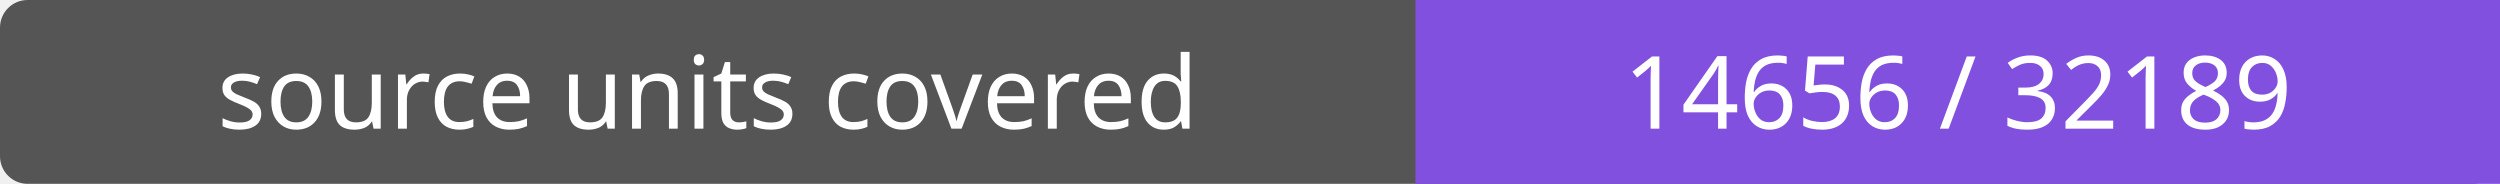
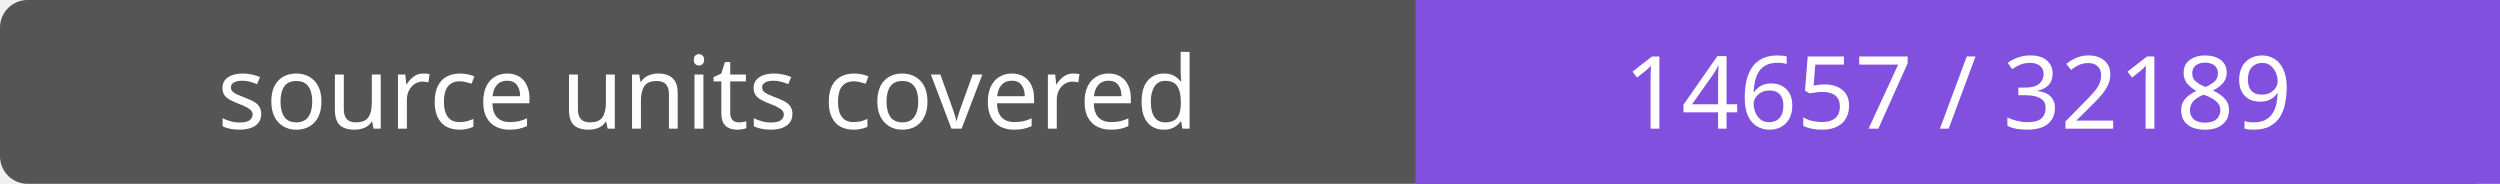
- <svg xmlns="http://www.w3.org/2000/svg" width="272" height="20" role="img" aria-label="source units covered: 14656 / 32189">
+ <svg xmlns="http://www.w3.org/2000/svg" width="272" height="20" role="img" aria-label="source units covered: 14657 / 32189">
  <rect width="272" height="20" rx="3" fill="#555" />
  <path fill="#8250df" d="M154 0h118v20H154z" />
  <g fill="#fff" text-anchor="middle" font-family="Verdana,sans-serif" font-size="11">
    <text x="77.0" y="14">source units covered</text>
-     <text x="213.0" y="14">14656 / 32189</text>
+     <text x="213.0" y="14">14657 / 32189</text>
  </g>
</svg>
